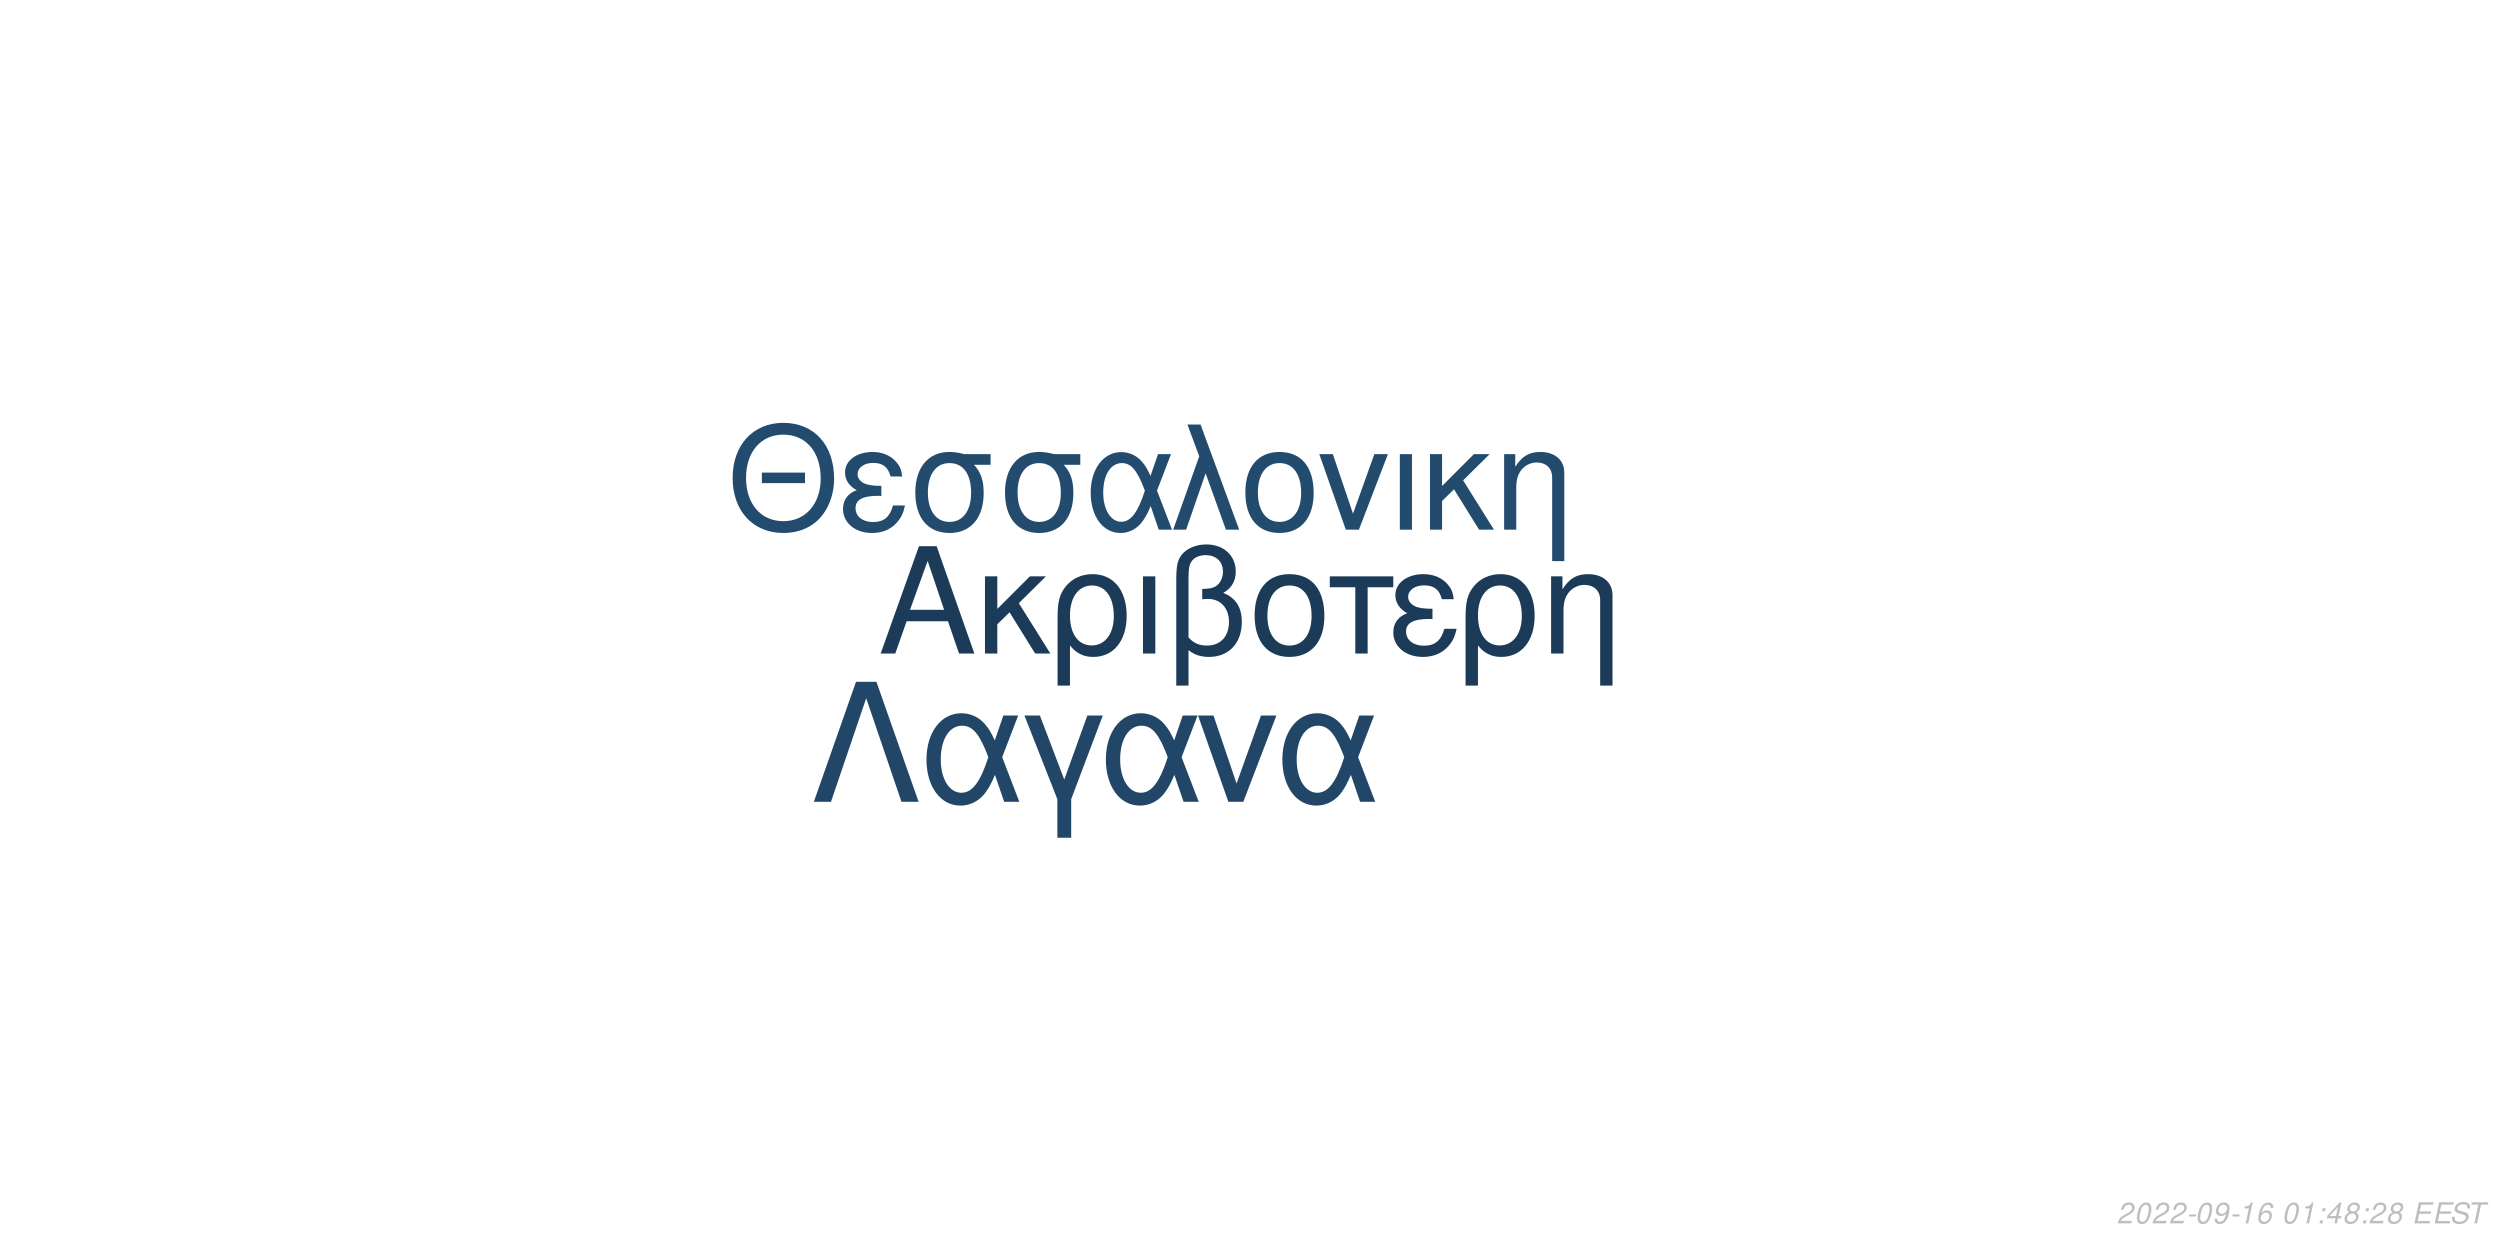
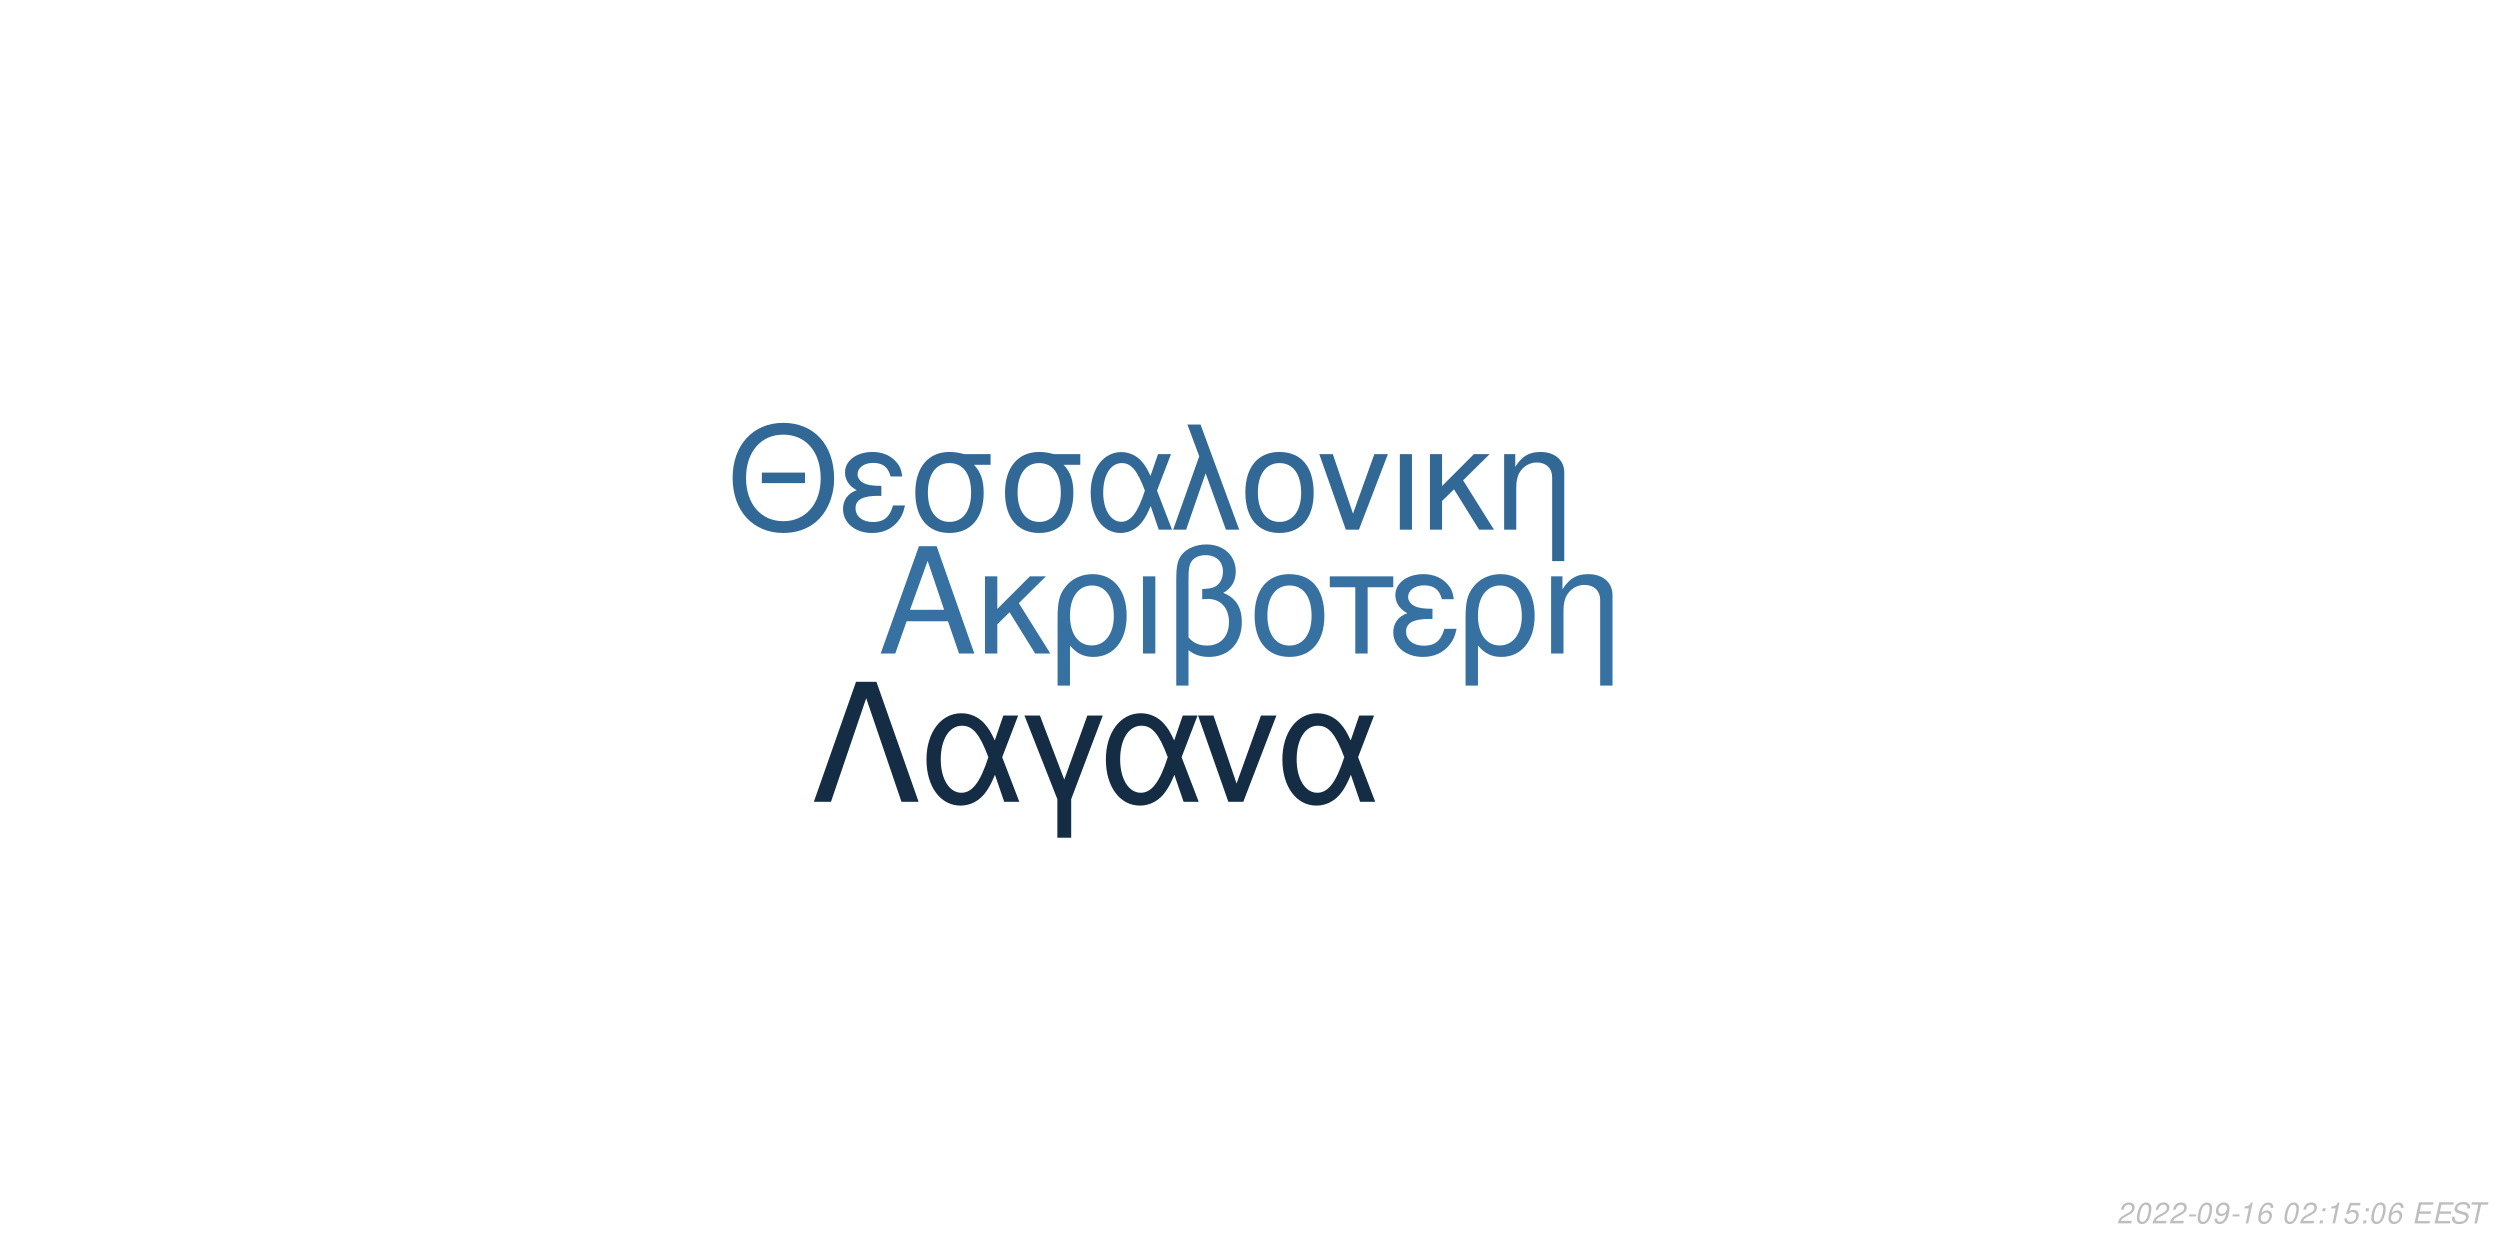
<svg xmlns="http://www.w3.org/2000/svg" xmlns:xlink="http://www.w3.org/1999/xlink" width="864pt" height="432pt" viewBox="0 0 864 432" version="1.1">
  <defs>
    <g>
      <symbol overflow="visible" id="glyph0-0">
        <path style="stroke:none;" d="" />
      </symbol>
      <symbol overflow="visible" id="glyph0-1">
        <path style="stroke:none;" d="M 24.125 -11.141 L 27.938 0 L 33.234 0 L 20.203 -37.094 L 14.094 -37.094 L 0.859 0 L 5.906 0 L 9.828 -11.141 Z M 22.797 -15.109 L 11 -15.109 L 17.094 -32.016 Z M 22.797 -15.109 " />
      </symbol>
      <symbol overflow="visible" id="glyph0-2">
        <path style="stroke:none;" d="M 7.172 -15.422 L 7.172 -26.672 L 2.906 -26.672 L 2.906 0 L 7.172 0 L 7.172 -10.125 L 11.406 -14.25 L 20.25 0 L 25.5 0 L 14.609 -17.406 L 23.969 -26.672 L 18.422 -26.672 Z M 7.172 -15.422 " />
      </symbol>
      <symbol overflow="visible" id="glyph0-3">
        <path style="stroke:none;" d="M 3 11.094 L 7.281 11.094 L 7.281 -2.797 C 9.516 -0.047 11.953 1.172 15.375 1.172 C 22.344 1.172 26.875 -4.422 26.875 -13.031 C 26.875 -21.891 22.297 -27.438 15.062 -27.438 C 11.297 -27.438 7.984 -25.906 5.797 -23.156 C 3.672 -20.516 3 -17.969 3 -12.359 Z M 14.906 -23.516 C 19.547 -23.516 22.438 -19.438 22.438 -12.922 C 22.438 -6.812 19.391 -2.797 14.812 -2.797 C 10.172 -2.797 7.281 -6.766 7.281 -13.125 C 7.281 -19.484 10.234 -23.516 14.906 -23.516 Z M 14.906 -23.516 " />
      </symbol>
      <symbol overflow="visible" id="glyph0-4">
        <path style="stroke:none;" d="M 3.516 0 L 7.781 0 L 7.781 -26.672 L 3.516 -26.672 Z M 3.516 0 " />
      </symbol>
      <symbol overflow="visible" id="glyph0-5">
        <path style="stroke:none;" d="M 4.016 11.094 L 8.25 11.094 L 8.25 -1.172 C 10.172 0.406 12.422 1.172 15.312 1.172 C 22.188 1.172 26.672 -3.609 26.672 -10.891 C 26.672 -15.984 24.578 -19.234 20.25 -20.969 C 23.109 -22.547 24.578 -25.031 24.578 -28.344 C 24.578 -33.844 20.406 -37.703 14.453 -37.703 C 10.938 -37.703 7.734 -36.391 6 -34.25 C 4.484 -32.422 4.016 -30.328 4.016 -25.391 Z M 8.25 -25.656 C 8.25 -29.359 8.5 -30.844 9.469 -32.062 C 10.375 -33.281 12.156 -34 14.094 -34 C 17.812 -34 20.156 -31.812 20.156 -28.297 C 20.156 -25.953 18.984 -23.812 17.297 -23.047 C 16.281 -22.547 15.469 -22.438 12.984 -22.297 L 12.984 -18.781 C 13.734 -18.828 14.344 -18.875 14.969 -18.875 C 19.344 -18.875 22.234 -15.719 22.234 -10.891 C 22.234 -5.906 19.281 -2.75 14.656 -2.75 C 11.953 -2.75 9.922 -3.609 8.25 -5.594 Z M 8.25 -25.656 " />
      </symbol>
      <symbol overflow="visible" id="glyph0-6">
        <path style="stroke:none;" d="M 14.094 -27.438 C 6.562 -27.438 2.094 -22.094 2.094 -13.125 C 2.094 -4.125 6.562 1.172 14.141 1.172 C 21.672 1.172 26.203 -4.172 26.203 -12.922 C 26.203 -22.188 21.828 -27.438 14.094 -27.438 Z M 14.141 -23.516 C 18.938 -23.516 21.781 -19.594 21.781 -12.984 C 21.781 -6.672 18.828 -2.75 14.141 -2.75 C 9.422 -2.75 6.516 -6.672 6.516 -13.125 C 6.516 -19.594 9.422 -23.516 14.141 -23.516 Z M 14.141 -23.516 " />
      </symbol>
      <symbol overflow="visible" id="glyph0-7">
        <path style="stroke:none;" d="M 7.891 0 L 12.156 0 L 12.156 -22.906 L 21.016 -22.906 L 21.016 -26.672 L -0.922 -26.672 L -0.922 -22.906 L 7.891 -22.906 Z M 7.891 0 " />
      </symbol>
      <symbol overflow="visible" id="glyph0-8">
        <path style="stroke:none;" d="M 14.562 -15.469 C 11.344 -15.469 9.562 -15.781 8.297 -16.438 C 6.922 -17.203 6.156 -18.328 6.156 -19.547 C 6.156 -21.891 8.453 -23.562 11.656 -23.562 C 15.062 -23.562 16.953 -22.094 17.812 -18.781 L 21.938 -18.781 C 21.578 -21.266 21.062 -22.5 19.797 -23.922 C 17.812 -26.203 14.906 -27.438 11.453 -27.438 C 5.797 -27.438 1.734 -24.375 1.734 -20.203 C 1.734 -17.609 3.156 -15.375 5.859 -13.938 C 2.797 -12.875 1.016 -10.484 1.016 -7.328 C 1.016 -2.391 5.297 1.172 11.25 1.172 C 14.969 1.172 17.906 -0.109 20.156 -2.641 C 21.578 -4.328 22.297 -5.797 22.906 -8.547 L 18.672 -8.547 C 17.5 -4.422 15.422 -2.703 11.609 -2.703 C 7.938 -2.703 5.438 -4.688 5.438 -7.578 C 5.438 -10.578 7.938 -11.953 13.484 -11.953 C 13.641 -11.953 14.094 -11.953 14.562 -11.906 Z M 14.562 -15.469 " />
      </symbol>
      <symbol overflow="visible" id="glyph0-9">
        <path style="stroke:none;" d="M 3.562 -26.672 L 3.562 0 L 7.844 0 L 7.844 -14.703 C 7.844 -17.906 8.5 -19.891 10.031 -21.531 C 11.406 -22.953 13.188 -23.719 15.062 -23.719 C 18.375 -23.719 20.516 -21.672 20.516 -18.469 L 20.516 11.094 L 24.781 11.094 L 24.781 -20.156 C 24.781 -24.578 21.469 -27.438 16.328 -27.438 C 12.359 -27.438 9.828 -25.906 7.484 -22.188 L 7.484 -26.672 Z M 3.562 -26.672 " />
      </symbol>
      <symbol overflow="visible" id="glyph1-0">
        <path style="stroke:none;" d="" />
      </symbol>
      <symbol overflow="visible" id="glyph1-1">
        <path style="stroke:none;" d="M 26.859 -19.734 L 11.953 -19.734 L 11.953 -16.094 L 26.859 -16.094 Z M 19.328 -36.922 C 8.922 -36.922 1.844 -29.25 1.844 -17.891 C 1.844 -6.484 8.875 1.141 19.391 1.141 C 23.812 1.141 27.703 -0.203 30.641 -2.688 C 34.578 -6.031 36.922 -11.656 36.922 -17.594 C 36.922 -29.297 30 -36.922 19.328 -36.922 Z M 19.328 -32.844 C 27.203 -32.844 32.281 -26.906 32.281 -17.688 C 32.281 -8.922 27.062 -2.938 19.391 -2.938 C 11.609 -2.938 6.484 -8.922 6.484 -17.891 C 6.484 -26.859 11.609 -32.844 19.328 -32.844 Z M 19.328 -32.844 " />
      </symbol>
      <symbol overflow="visible" id="glyph1-2">
        <path style="stroke:none;" d="M 14.25 -15.141 C 11.109 -15.141 9.375 -15.453 8.125 -16.094 C 6.781 -16.844 6.031 -17.938 6.031 -19.141 C 6.031 -21.422 8.266 -23.078 11.406 -23.078 C 14.75 -23.078 16.594 -21.625 17.438 -18.391 L 21.469 -18.391 C 21.125 -20.828 20.625 -22.031 19.391 -23.422 C 17.438 -25.656 14.594 -26.859 11.219 -26.859 C 5.688 -26.859 1.688 -23.875 1.688 -19.781 C 1.688 -17.234 3.094 -15.047 5.734 -13.656 C 2.734 -12.609 1 -10.266 1 -7.172 C 1 -2.344 5.188 1.141 11.016 1.141 C 14.656 1.141 17.547 -0.094 19.734 -2.594 C 21.125 -4.234 21.828 -5.688 22.422 -8.375 L 18.281 -8.375 C 17.141 -4.328 15.094 -2.641 11.359 -2.641 C 7.766 -2.641 5.328 -4.578 5.328 -7.422 C 5.328 -10.359 7.766 -11.703 13.203 -11.703 C 13.359 -11.703 13.797 -11.703 14.25 -11.656 Z M 14.25 -15.141 " />
      </symbol>
      <symbol overflow="visible" id="glyph1-3">
        <path style="stroke:none;" d="M 29 -26.109 L 19.938 -26.109 C 17.594 -26.703 16.438 -26.859 14.703 -26.859 C 7.469 -26.859 2.984 -21.469 2.984 -12.859 C 2.984 -4.031 7.375 1.141 14.797 1.141 C 22.172 1.141 26.609 -4.078 26.609 -12.656 C 26.609 -17.047 25.656 -19.828 23.266 -22.422 L 29 -22.422 Z M 14.797 -23.016 C 19.531 -23.016 22.266 -19.234 22.266 -12.75 C 22.266 -6.531 19.438 -2.688 14.797 -2.688 C 10.172 -2.688 7.328 -6.531 7.328 -12.859 C 7.328 -19.188 10.172 -23.016 14.797 -23.016 Z M 14.797 -23.016 " />
      </symbol>
      <symbol overflow="visible" id="glyph1-4">
        <path style="stroke:none;" d="M 29.344 -26.109 L 24.859 -26.109 L 22.266 -18.578 C 21.125 -21.031 20.484 -22.125 19.328 -23.469 C 17.547 -25.609 14.906 -26.812 12.156 -26.812 C 5.984 -26.812 1.594 -20.984 1.594 -12.812 C 1.594 -4.578 5.828 1.141 11.906 1.141 C 14.953 1.141 17.734 -0.344 19.625 -3.047 C 20.672 -4.531 21.281 -5.688 22.328 -8.172 L 25.109 0 L 29.703 0 L 24.516 -13.5 Z M 20.328 -13.5 C 17.891 -5.922 15.453 -2.734 12.156 -2.734 C 8.516 -2.734 5.922 -6.922 5.922 -12.812 C 5.922 -18.938 8.516 -23.016 12.359 -23.016 C 15.594 -23.016 17.688 -20.531 20.328 -13.5 Z M 20.328 -13.5 " />
      </symbol>
      <symbol overflow="visible" id="glyph1-5">
        <path style="stroke:none;" d="M 1.094 0 L 5.578 0 L 12.312 -19.484 L 19.328 0 L 23.922 0 L 10.562 -36.328 L 6.031 -36.328 L 10.109 -25.359 Z M 1.094 0 " />
      </symbol>
      <symbol overflow="visible" id="glyph1-6">
        <path style="stroke:none;" d="M 13.797 -26.859 C 6.422 -26.859 2.047 -21.625 2.047 -12.859 C 2.047 -4.031 6.422 1.141 13.859 1.141 C 21.234 1.141 25.656 -4.078 25.656 -12.656 C 25.656 -21.719 21.375 -26.859 13.797 -26.859 Z M 13.859 -23.016 C 18.531 -23.016 21.328 -19.188 21.328 -12.703 C 21.328 -6.531 18.438 -2.688 13.859 -2.688 C 9.219 -2.688 6.375 -6.531 6.375 -12.859 C 6.375 -19.188 9.219 -23.016 13.859 -23.016 Z M 13.859 -23.016 " />
      </symbol>
      <symbol overflow="visible" id="glyph1-7">
        <path style="stroke:none;" d="M 14.297 0 L 24.312 -26.109 L 19.625 -26.109 L 12.25 -5.531 L 5.281 -26.109 L 0.594 -26.109 L 9.766 0 Z M 14.297 0 " />
      </symbol>
      <symbol overflow="visible" id="glyph1-8">
        <path style="stroke:none;" d="M 3.438 0 L 7.625 0 L 7.625 -26.109 L 3.438 -26.109 Z M 3.438 0 " />
      </symbol>
      <symbol overflow="visible" id="glyph1-9">
        <path style="stroke:none;" d="M 7.031 -15.094 L 7.031 -26.109 L 2.844 -26.109 L 2.844 0 L 7.031 0 L 7.031 -9.922 L 11.156 -13.953 L 19.828 0 L 24.969 0 L 14.297 -17.047 L 23.469 -26.109 L 18.031 -26.109 Z M 7.031 -15.094 " />
      </symbol>
      <symbol overflow="visible" id="glyph1-10">
        <path style="stroke:none;" d="M 3.484 -26.109 L 3.484 0 L 7.672 0 L 7.672 -14.406 C 7.672 -17.547 8.328 -19.484 9.812 -21.078 C 11.156 -22.469 12.906 -23.219 14.75 -23.219 C 17.984 -23.219 20.078 -21.234 20.078 -18.094 L 20.078 10.859 L 24.266 10.859 L 24.266 -19.734 C 24.266 -24.062 21.031 -26.859 16 -26.859 C 12.109 -26.859 9.609 -25.359 7.328 -21.719 L 7.328 -26.109 Z M 3.484 -26.109 " />
      </symbol>
      <symbol overflow="visible" id="glyph2-0">
        <path style="stroke:none;" d="" />
      </symbol>
      <symbol overflow="visible" id="glyph2-1">
        <path style="stroke:none;" d="M 22.531 -41.484 L 15.484 -41.484 L 0.906 0 L 6.828 0 L 19 -35.797 L 31.188 0 L 37.109 0 Z M 22.531 -41.484 " />
      </symbol>
      <symbol overflow="visible" id="glyph2-2">
        <path style="stroke:none;" d="M 33.516 -29.812 L 28.391 -29.812 L 25.438 -21.219 C 24.125 -24.016 23.391 -25.266 22.078 -26.797 C 20.031 -29.25 17.016 -30.609 13.891 -30.609 C 6.828 -30.609 1.828 -23.953 1.828 -14.625 C 1.828 -5.234 6.656 1.312 13.594 1.312 C 17.078 1.312 20.266 -0.391 22.422 -3.469 C 23.609 -5.172 24.297 -6.484 25.5 -9.328 L 28.688 0 L 33.922 0 L 28 -15.422 Z M 23.219 -15.422 C 20.422 -6.766 17.641 -3.125 13.891 -3.125 C 9.734 -3.125 6.766 -7.906 6.766 -14.625 C 6.766 -21.625 9.734 -26.297 14.109 -26.297 C 17.812 -26.297 20.203 -23.453 23.219 -15.422 Z M 23.219 -15.422 " />
      </symbol>
      <symbol overflow="visible" id="glyph2-3">
        <path style="stroke:none;" d="M 12.062 12.406 L 16.844 12.406 L 16.844 -0.906 L 27.766 -29.812 L 22.422 -29.812 L 14.453 -7.688 L 6.031 -29.812 L 0.688 -29.812 L 12.062 -0.906 Z M 12.062 12.406 " />
      </symbol>
      <symbol overflow="visible" id="glyph2-4">
        <path style="stroke:none;" d="M 16.328 0 L 27.766 -29.812 L 22.422 -29.812 L 14 -6.312 L 6.031 -29.812 L 0.688 -29.812 L 11.156 0 Z M 16.328 0 " />
      </symbol>
      <symbol overflow="visible" id="glyph3-0">
        <path style="stroke:none;" d="" />
      </symbol>
      <symbol overflow="visible" id="glyph3-1">
        <path style="stroke:none;" d="M 5.234 -0.875 L 1.469 -0.875 C 1.641 -1.375 2.203 -1.891 3.109 -2.344 L 4.234 -2.938 C 5.562 -3.625 6.219 -4.469 6.219 -5.484 C 6.219 -5.938 6.062 -6.359 5.797 -6.656 C 5.469 -7.047 4.984 -7.234 4.312 -7.234 C 2.766 -7.234 1.891 -6.453 1.484 -4.734 L 2.375 -4.734 C 2.484 -5.188 2.609 -5.484 2.797 -5.75 C 3.094 -6.203 3.609 -6.453 4.188 -6.453 C 4.891 -6.453 5.344 -6.031 5.344 -5.375 C 5.344 -4.703 4.859 -4.094 4.016 -3.656 L 2.984 -3.125 C 1.234 -2.188 0.797 -1.656 0.344 -0.016 L 5.047 -0.016 Z M 5.234 -0.875 " />
      </symbol>
      <symbol overflow="visible" id="glyph3-2">
        <path style="stroke:none;" d="M 4.203 -7.234 C 3.375 -7.234 2.688 -6.812 2.125 -5.984 C 1.484 -5.047 0.984 -3.188 0.984 -1.734 C 0.984 -1.109 1.172 -0.562 1.484 -0.266 C 1.797 0.047 2.281 0.234 2.766 0.234 C 3.625 0.234 4.281 -0.156 4.859 -1.016 C 5.516 -1.953 6 -3.797 6 -5.266 C 6 -6.5 5.328 -7.234 4.203 -7.234 Z M 4.094 -6.453 C 4.734 -6.453 5.125 -5.984 5.125 -5.156 C 5.125 -4.203 4.781 -2.625 4.406 -1.812 C 3.984 -0.938 3.516 -0.547 2.875 -0.547 C 2.25 -0.547 1.875 -1.031 1.875 -1.828 C 1.875 -2.797 2.203 -4.344 2.594 -5.203 C 2.984 -6.047 3.453 -6.453 4.094 -6.453 Z M 4.094 -6.453 " />
      </symbol>
      <symbol overflow="visible" id="glyph3-3">
        <path style="stroke:none;" d="M 3.516 -3.125 L 1.125 -3.125 L 0.969 -2.406 L 3.359 -2.406 Z M 3.516 -3.125 " />
      </symbol>
      <symbol overflow="visible" id="glyph3-4">
        <path style="stroke:none;" d="M 0.844 -1.656 C 0.844 -1.547 0.844 -1.438 0.844 -1.375 C 0.844 -0.406 1.531 0.234 2.578 0.234 C 3.203 0.234 3.766 0.016 4.297 -0.438 C 4.938 -1 5.312 -1.656 5.594 -2.719 C 5.844 -3.672 6.016 -4.766 6.016 -5.375 C 6.016 -5.844 5.844 -6.328 5.547 -6.656 C 5.203 -7.031 4.703 -7.234 4.062 -7.234 C 2.516 -7.234 1.297 -5.938 1.297 -4.266 C 1.297 -3.203 1.984 -2.547 3.047 -2.547 C 3.484 -2.547 3.953 -2.672 4.281 -2.891 C 4.406 -2.984 4.547 -3.078 4.828 -3.344 C 4.438 -1.484 3.703 -0.547 2.703 -0.547 C 2.109 -0.547 1.719 -0.938 1.719 -1.547 L 1.719 -1.656 Z M 3.953 -6.453 C 4.625 -6.453 5.141 -5.953 5.141 -5.281 C 5.141 -4.188 4.312 -3.312 3.297 -3.312 C 2.594 -3.312 2.172 -3.734 2.172 -4.453 C 2.172 -5.562 2.984 -6.453 3.953 -6.453 Z M 3.953 -6.453 " />
      </symbol>
      <symbol overflow="visible" id="glyph3-5">
        <path style="stroke:none;" d="M 3.703 -5.188 L 2.594 0 L 3.469 0 L 5.016 -7.234 L 4.438 -7.234 C 3.906 -6.156 3.688 -6.016 2.234 -5.812 L 2.109 -5.188 Z M 3.703 -5.188 " />
      </symbol>
      <symbol overflow="visible" id="glyph3-6">
        <path style="stroke:none;" d="M 6.125 -5.344 L 6.141 -5.625 C 6.141 -6.609 5.453 -7.234 4.391 -7.234 C 3.438 -7.234 2.641 -6.719 2.016 -5.703 C 1.422 -4.781 0.938 -2.953 0.938 -1.688 C 0.938 -0.516 1.688 0.234 2.859 0.234 C 3.703 0.234 4.438 -0.156 5 -0.875 C 5.406 -1.422 5.672 -2.156 5.672 -2.766 C 5.672 -3.812 4.969 -4.5 3.906 -4.5 C 3.234 -4.5 2.672 -4.234 2.094 -3.625 C 2.406 -5.375 3.234 -6.453 4.25 -6.453 C 4.703 -6.453 5.062 -6.234 5.172 -5.844 C 5.203 -5.719 5.234 -5.578 5.25 -5.344 Z M 3.656 -3.734 C 4.344 -3.734 4.797 -3.281 4.797 -2.625 C 4.797 -1.469 3.984 -0.547 2.984 -0.547 C 2.297 -0.547 1.812 -1.047 1.812 -1.766 C 1.812 -2.859 2.625 -3.734 3.656 -3.734 Z M 3.656 -3.734 " />
      </symbol>
      <symbol overflow="visible" id="glyph3-7">
        <path style="stroke:none;" d="" />
      </symbol>
      <symbol overflow="visible" id="glyph3-8">
        <path style="stroke:none;" d="M 2.359 -1.031 L 1.312 -1.031 L 1.094 0 L 2.141 0 Z M 3.266 -5.234 L 2.219 -5.234 L 2 -4.203 L 3.047 -4.203 Z M 3.266 -5.234 " />
      </symbol>
      <symbol overflow="visible" id="glyph3-9">
-         <path style="stroke:none;" d="M 3.625 -1.75 L 3.266 0 L 4.141 0 L 4.516 -1.75 L 5.562 -1.75 L 5.734 -2.531 L 4.688 -2.531 L 5.688 -7.234 L 5.016 -7.234 L 0.844 -2.672 L 0.641 -1.75 Z M 3.797 -2.531 L 1.594 -2.531 L 4.469 -5.703 Z M 3.797 -2.531 " />
+         <path style="stroke:none;" d="M 6.297 -7.094 L 2.594 -7.094 L 1.234 -3.234 L 2.047 -3.234 C 2.656 -3.766 2.938 -3.906 3.531 -3.906 C 4.328 -3.906 4.797 -3.453 4.797 -2.688 C 4.797 -1.438 3.969 -0.547 2.828 -0.547 C 2.031 -0.547 1.609 -0.938 1.578 -1.734 L 0.703 -1.734 L 0.703 -1.516 C 0.703 -0.938 0.844 -0.547 1.188 -0.266 C 1.562 0.062 2.078 0.234 2.703 0.234 C 3.656 0.234 4.391 -0.156 4.984 -0.922 C 5.422 -1.5 5.672 -2.234 5.672 -2.953 C 5.672 -4 4.938 -4.672 3.812 -4.672 C 3.328 -4.672 2.906 -4.547 2.406 -4.234 L 3.109 -6.219 L 6.109 -6.219 Z M 6.297 -7.094 " />
      </symbol>
      <symbol overflow="visible" id="glyph3-10">
-         <path style="stroke:none;" d="M 4.766 -3.797 C 5.078 -3.969 5.234 -4.078 5.438 -4.234 C 5.812 -4.594 6.062 -5.172 6.062 -5.734 C 6.062 -6.625 5.344 -7.234 4.266 -7.234 C 2.812 -7.234 1.703 -6.219 1.703 -4.875 C 1.703 -4.406 1.875 -4.125 2.359 -3.812 C 1.297 -3.312 0.75 -2.516 0.75 -1.469 C 0.75 -0.438 1.547 0.234 2.812 0.234 C 3.656 0.234 4.359 -0.094 4.938 -0.734 C 5.359 -1.234 5.609 -1.859 5.609 -2.438 C 5.609 -3.047 5.312 -3.516 4.766 -3.797 Z M 4.109 -6.453 C 4.797 -6.453 5.188 -6.125 5.188 -5.578 C 5.188 -5.266 5.062 -4.922 4.859 -4.672 C 4.562 -4.312 4.188 -4.156 3.656 -4.156 C 2.984 -4.156 2.594 -4.453 2.594 -4.984 C 2.594 -5.859 3.203 -6.453 4.109 -6.453 Z M 3.453 -3.406 C 4.234 -3.406 4.734 -2.984 4.734 -2.312 C 4.734 -1.312 3.922 -0.547 2.875 -0.547 C 2.125 -0.547 1.625 -0.969 1.625 -1.625 C 1.625 -2.609 2.438 -3.406 3.453 -3.406 Z M 3.453 -3.406 " />
+         <path style="stroke:none;" d="M 2.547 -3.312 L 6.5 -3.312 L 6.688 -4.141 L 2.719 -4.141 L 3.219 -6.469 L 7.344 -6.469 L 7.516 -7.297 L 2.453 -7.297 L 0.906 0 L 6.125 0 L 6.297 -0.812 L 2.016 -0.812 Z M 2.547 -3.312 " />
      </symbol>
      <symbol overflow="visible" id="glyph3-11">
-         <path style="stroke:none;" d="M 2.547 -3.312 L 6.5 -3.312 L 6.688 -4.141 L 2.719 -4.141 L 3.219 -6.469 L 7.344 -6.469 L 7.516 -7.297 L 2.453 -7.297 L 0.906 0 L 6.125 0 L 6.297 -0.812 L 2.016 -0.812 Z M 2.547 -3.312 " />
+         <path style="stroke:none;" d="M 7.062 -5.156 C 7.125 -5.438 7.141 -5.562 7.141 -5.703 C 7.141 -6.156 6.938 -6.594 6.594 -6.891 C 6.188 -7.25 5.656 -7.406 4.875 -7.406 C 3.844 -7.406 3.047 -7.125 2.5 -6.562 C 2.094 -6.141 1.781 -5.438 1.781 -4.922 C 1.781 -4.297 2.219 -3.766 2.891 -3.562 L 4.594 -3.094 C 5.406 -2.859 5.734 -2.578 5.734 -2.094 C 5.734 -1.781 5.547 -1.406 5.266 -1.141 C 4.844 -0.766 4.266 -0.578 3.453 -0.578 C 2.328 -0.578 1.812 -0.984 1.812 -1.906 C 1.812 -2.047 1.812 -2.125 1.844 -2.312 L 0.984 -2.312 C 0.906 -2.062 0.891 -1.906 0.891 -1.688 C 0.891 -0.484 1.797 0.234 3.297 0.234 C 4.359 0.234 5.234 -0.062 5.812 -0.609 C 6.344 -1.078 6.688 -1.797 6.688 -2.375 C 6.688 -2.641 6.609 -2.906 6.453 -3.156 C 6.234 -3.5 5.938 -3.703 5.469 -3.828 L 3.75 -4.312 C 2.984 -4.547 2.734 -4.734 2.734 -5.188 C 2.734 -5.547 2.875 -5.844 3.188 -6.109 C 3.547 -6.438 4.031 -6.594 4.703 -6.594 C 5.266 -6.594 5.688 -6.484 5.906 -6.297 C 6.094 -6.125 6.219 -5.797 6.219 -5.516 C 6.219 -5.422 6.203 -5.344 6.188 -5.156 Z M 7.062 -5.156 " />
      </symbol>
      <symbol overflow="visible" id="glyph3-12">
-         <path style="stroke:none;" d="M 7.062 -5.156 C 7.125 -5.438 7.141 -5.562 7.141 -5.703 C 7.141 -6.156 6.938 -6.594 6.594 -6.891 C 6.188 -7.25 5.656 -7.406 4.875 -7.406 C 3.844 -7.406 3.047 -7.125 2.5 -6.562 C 2.094 -6.141 1.781 -5.438 1.781 -4.922 C 1.781 -4.297 2.219 -3.766 2.891 -3.562 L 4.594 -3.094 C 5.406 -2.859 5.734 -2.578 5.734 -2.094 C 5.734 -1.781 5.547 -1.406 5.266 -1.141 C 4.844 -0.766 4.266 -0.578 3.453 -0.578 C 2.328 -0.578 1.812 -0.984 1.812 -1.906 C 1.812 -2.047 1.812 -2.125 1.844 -2.312 L 0.984 -2.312 C 0.906 -2.062 0.891 -1.906 0.891 -1.688 C 0.891 -0.484 1.797 0.234 3.297 0.234 C 4.359 0.234 5.234 -0.062 5.812 -0.609 C 6.344 -1.078 6.688 -1.797 6.688 -2.375 C 6.688 -2.641 6.609 -2.906 6.453 -3.156 C 6.234 -3.5 5.938 -3.703 5.469 -3.828 L 3.75 -4.312 C 2.984 -4.547 2.734 -4.734 2.734 -5.188 C 2.734 -5.547 2.875 -5.844 3.188 -6.109 C 3.547 -6.438 4.031 -6.594 4.703 -6.594 C 5.266 -6.594 5.688 -6.484 5.906 -6.297 C 6.094 -6.125 6.219 -5.797 6.219 -5.516 C 6.219 -5.422 6.203 -5.344 6.188 -5.156 Z M 7.062 -5.156 " />
-       </symbol>
-       <symbol overflow="visible" id="glyph3-13">
        <path style="stroke:none;" d="M 4.938 -6.469 L 7.312 -6.469 L 7.484 -7.297 L 1.75 -7.297 L 1.578 -6.469 L 3.984 -6.469 L 2.609 0 L 3.547 0 Z M 4.938 -6.469 " />
      </symbol>
    </g>
  </defs>
  <g id="surface1">
    <rect x="0" y="0" width="864" height="432" style="fill:rgb(100%,100%,100%);fill-opacity:1;stroke:none;" />
-     <g style="fill:rgb(10.588%,23.137%,34.51%);fill-opacity:1;">
+     <g style="fill:rgb(21.176%,44.314%,63.529%);fill-opacity:1;">
      <use xlink:href="#glyph0-1" x="303.5" y="225.861" />
      <use xlink:href="#glyph0-2" x="337.5" y="225.861" />
      <use xlink:href="#glyph0-3" x="362.5" y="225.861" />
      <use xlink:href="#glyph0-4" x="391.5" y="225.861" />
      <use xlink:href="#glyph0-5" x="402.5" y="225.861" />
      <use xlink:href="#glyph0-6" x="431.5" y="225.861" />
      <use xlink:href="#glyph0-7" x="460.5" y="225.861" />
      <use xlink:href="#glyph0-8" x="480.5" y="225.861" />
      <use xlink:href="#glyph0-3" x="503.5" y="225.861" />
      <use xlink:href="#glyph0-9" x="532.5" y="225.861" />
    </g>
-     <g style="fill:rgb(13.725%,29.412%,43.137%);fill-opacity:1;">
+     <g style="fill:rgb(19.608%,40.784%,58.431%);fill-opacity:1;">
      <use xlink:href="#glyph1-1" x="251.348" y="183.058" />
      <use xlink:href="#glyph1-2" x="290.348" y="183.058" />
      <use xlink:href="#glyph1-3" x="313.348" y="183.058" />
      <use xlink:href="#glyph1-3" x="344.348" y="183.058" />
      <use xlink:href="#glyph1-4" x="375.348" y="183.058" />
      <use xlink:href="#glyph1-5" x="404.348" y="183.058" />
      <use xlink:href="#glyph1-6" x="428.348" y="183.058" />
      <use xlink:href="#glyph1-7" x="455.348" y="183.058" />
      <use xlink:href="#glyph1-8" x="480.348" y="183.058" />
      <use xlink:href="#glyph1-9" x="491.348" y="183.058" />
      <use xlink:href="#glyph1-10" x="516.348" y="183.058" />
    </g>
-     <g style="fill:rgb(12.941%,27.451%,40.392%);fill-opacity:1;">
+     <g style="fill:rgb(7.843%,17.647%,27.059%);fill-opacity:1;">
      <use xlink:href="#glyph2-1" x="280.359" y="277.105" />
      <use xlink:href="#glyph2-2" x="318.359" y="277.105" />
      <use xlink:href="#glyph2-3" x="353.359" y="277.105" />
      <use xlink:href="#glyph2-2" x="380.359" y="277.105" />
      <use xlink:href="#glyph2-4" x="413.359" y="277.105" />
      <use xlink:href="#glyph2-2" x="441.359" y="277.105" />
    </g>
    <g style="fill:rgb(74.51%,74.51%,74.51%);fill-opacity:1;">
      <use xlink:href="#glyph3-1" x="731.52" y="422.81" />
      <use xlink:href="#glyph3-2" x="737.52" y="422.81" />
      <use xlink:href="#glyph3-1" x="743.52" y="422.81" />
      <use xlink:href="#glyph3-1" x="749.52" y="422.81" />
      <use xlink:href="#glyph3-3" x="755.52" y="422.81" />
      <use xlink:href="#glyph3-2" x="758.52" y="422.81" />
      <use xlink:href="#glyph3-4" x="764.52" y="422.81" />
      <use xlink:href="#glyph3-3" x="770.52" y="422.81" />
      <use xlink:href="#glyph3-5" x="773.52" y="422.81" />
      <use xlink:href="#glyph3-6" x="779.52" y="422.81" />
      <use xlink:href="#glyph3-7" x="785.52" y="422.81" />
      <use xlink:href="#glyph3-2" x="788.52" y="422.81" />
-       <use xlink:href="#glyph3-5" x="794.52" y="422.81" />
+       <use xlink:href="#glyph3-1" x="794.52" y="422.81" />
      <use xlink:href="#glyph3-8" x="800.52" y="422.81" />
-       <use xlink:href="#glyph3-9" x="803.52" y="422.81" />
-       <use xlink:href="#glyph3-10" x="809.52" y="422.81" />
+       <use xlink:href="#glyph3-5" x="803.52" y="422.81" />
+       <use xlink:href="#glyph3-9" x="809.52" y="422.81" />
      <use xlink:href="#glyph3-8" x="815.52" y="422.81" />
-       <use xlink:href="#glyph3-1" x="818.52" y="422.81" />
-       <use xlink:href="#glyph3-10" x="824.52" y="422.81" />
+       <use xlink:href="#glyph3-2" x="818.52" y="422.81" />
+       <use xlink:href="#glyph3-6" x="824.52" y="422.81" />
      <use xlink:href="#glyph3-7" x="830.52" y="422.81" />
-       <use xlink:href="#glyph3-11" x="833.52" y="422.81" />
-       <use xlink:href="#glyph3-11" x="840.52" y="422.81" />
-       <use xlink:href="#glyph3-12" x="846.52" y="422.81" />
-       <use xlink:href="#glyph3-13" x="852.52" y="422.81" />
+       <use xlink:href="#glyph3-10" x="833.52" y="422.81" />
+       <use xlink:href="#glyph3-10" x="840.52" y="422.81" />
+       <use xlink:href="#glyph3-11" x="846.52" y="422.81" />
+       <use xlink:href="#glyph3-12" x="852.52" y="422.81" />
    </g>
  </g>
</svg>
